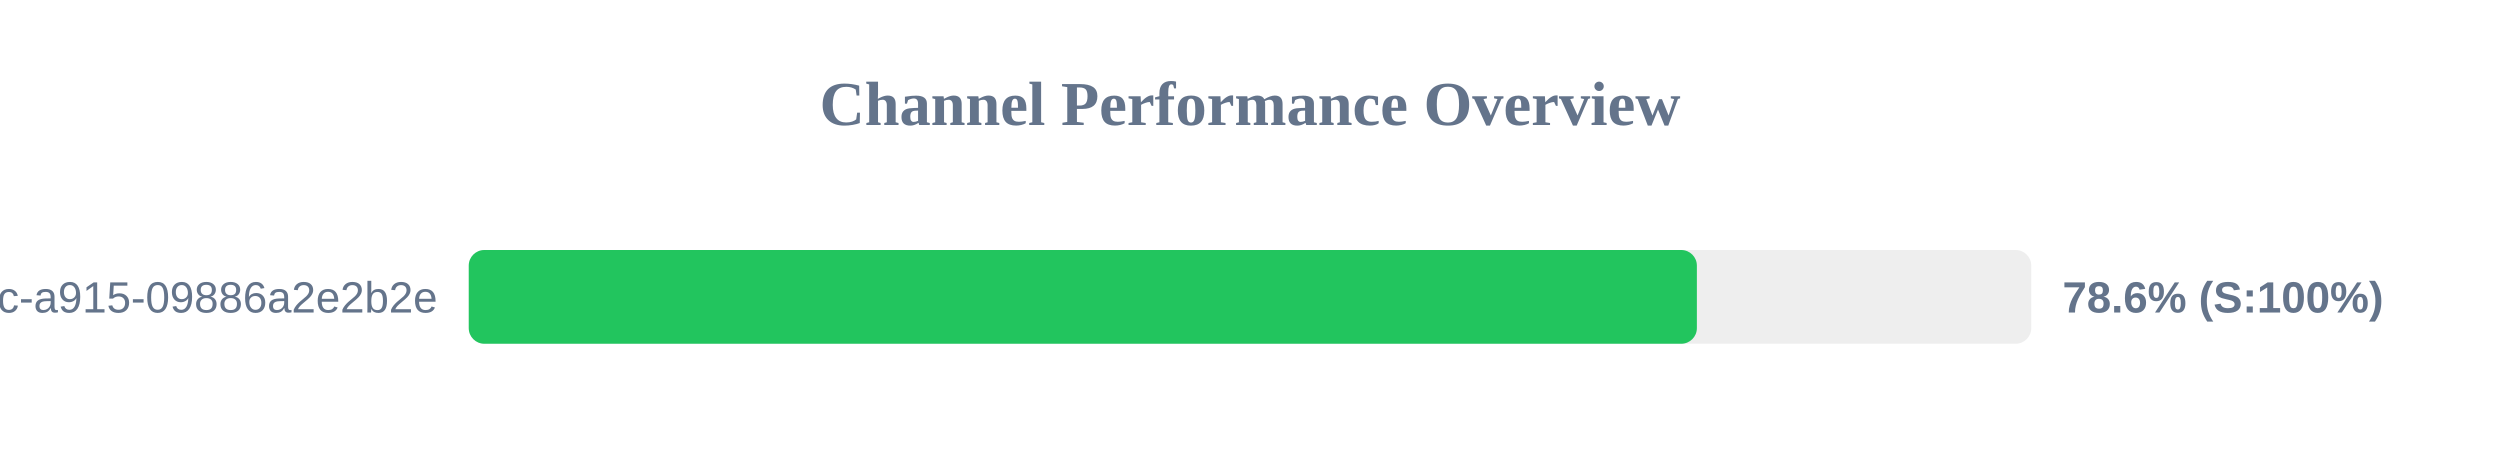
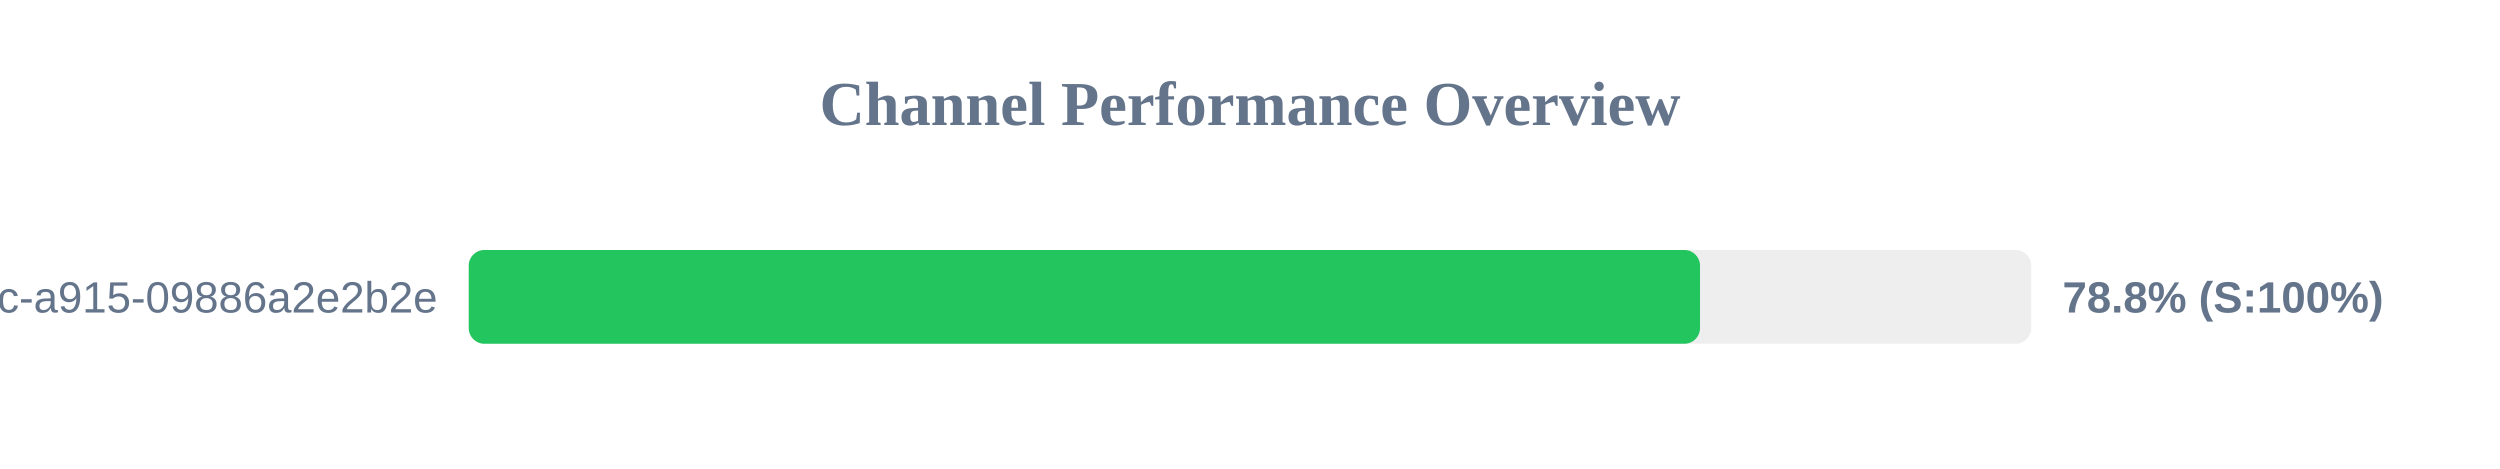
<svg xmlns="http://www.w3.org/2000/svg" width="800" height="150" version="1.1">
  <style>
        .row { font: 14px Arial; fill: #64748b; }
        .score { font: bold 14px Arial; fill: #64748b; }
    </style>
  <text x="400" y="40" text-anchor="middle" font-size="20px" font-weight="bold" fill="#64748b">Channel Performance Overview</text>
  <rect x="150" y="80" width="500" height="30" fill="#eee" rx="5" />
-   <rect x="150" y="80" width="393.0" height="30" fill="#22c55e" rx="5" />
+   <rect x="150" y="80" width="394.0" height="30" fill="#22c55e" rx="5" />
  <text x="140" y="100" text-anchor="end" class="row">?uuid=52816135-d3bc-46bc-a915-09886a2e2b2e</text>
-   <text x="660" y="100" text-anchor="start" class="score">78.6% (S:100%)</text>
+   <text x="660" y="100" text-anchor="start" class="score">78.8% (S:100%)</text>
</svg>
